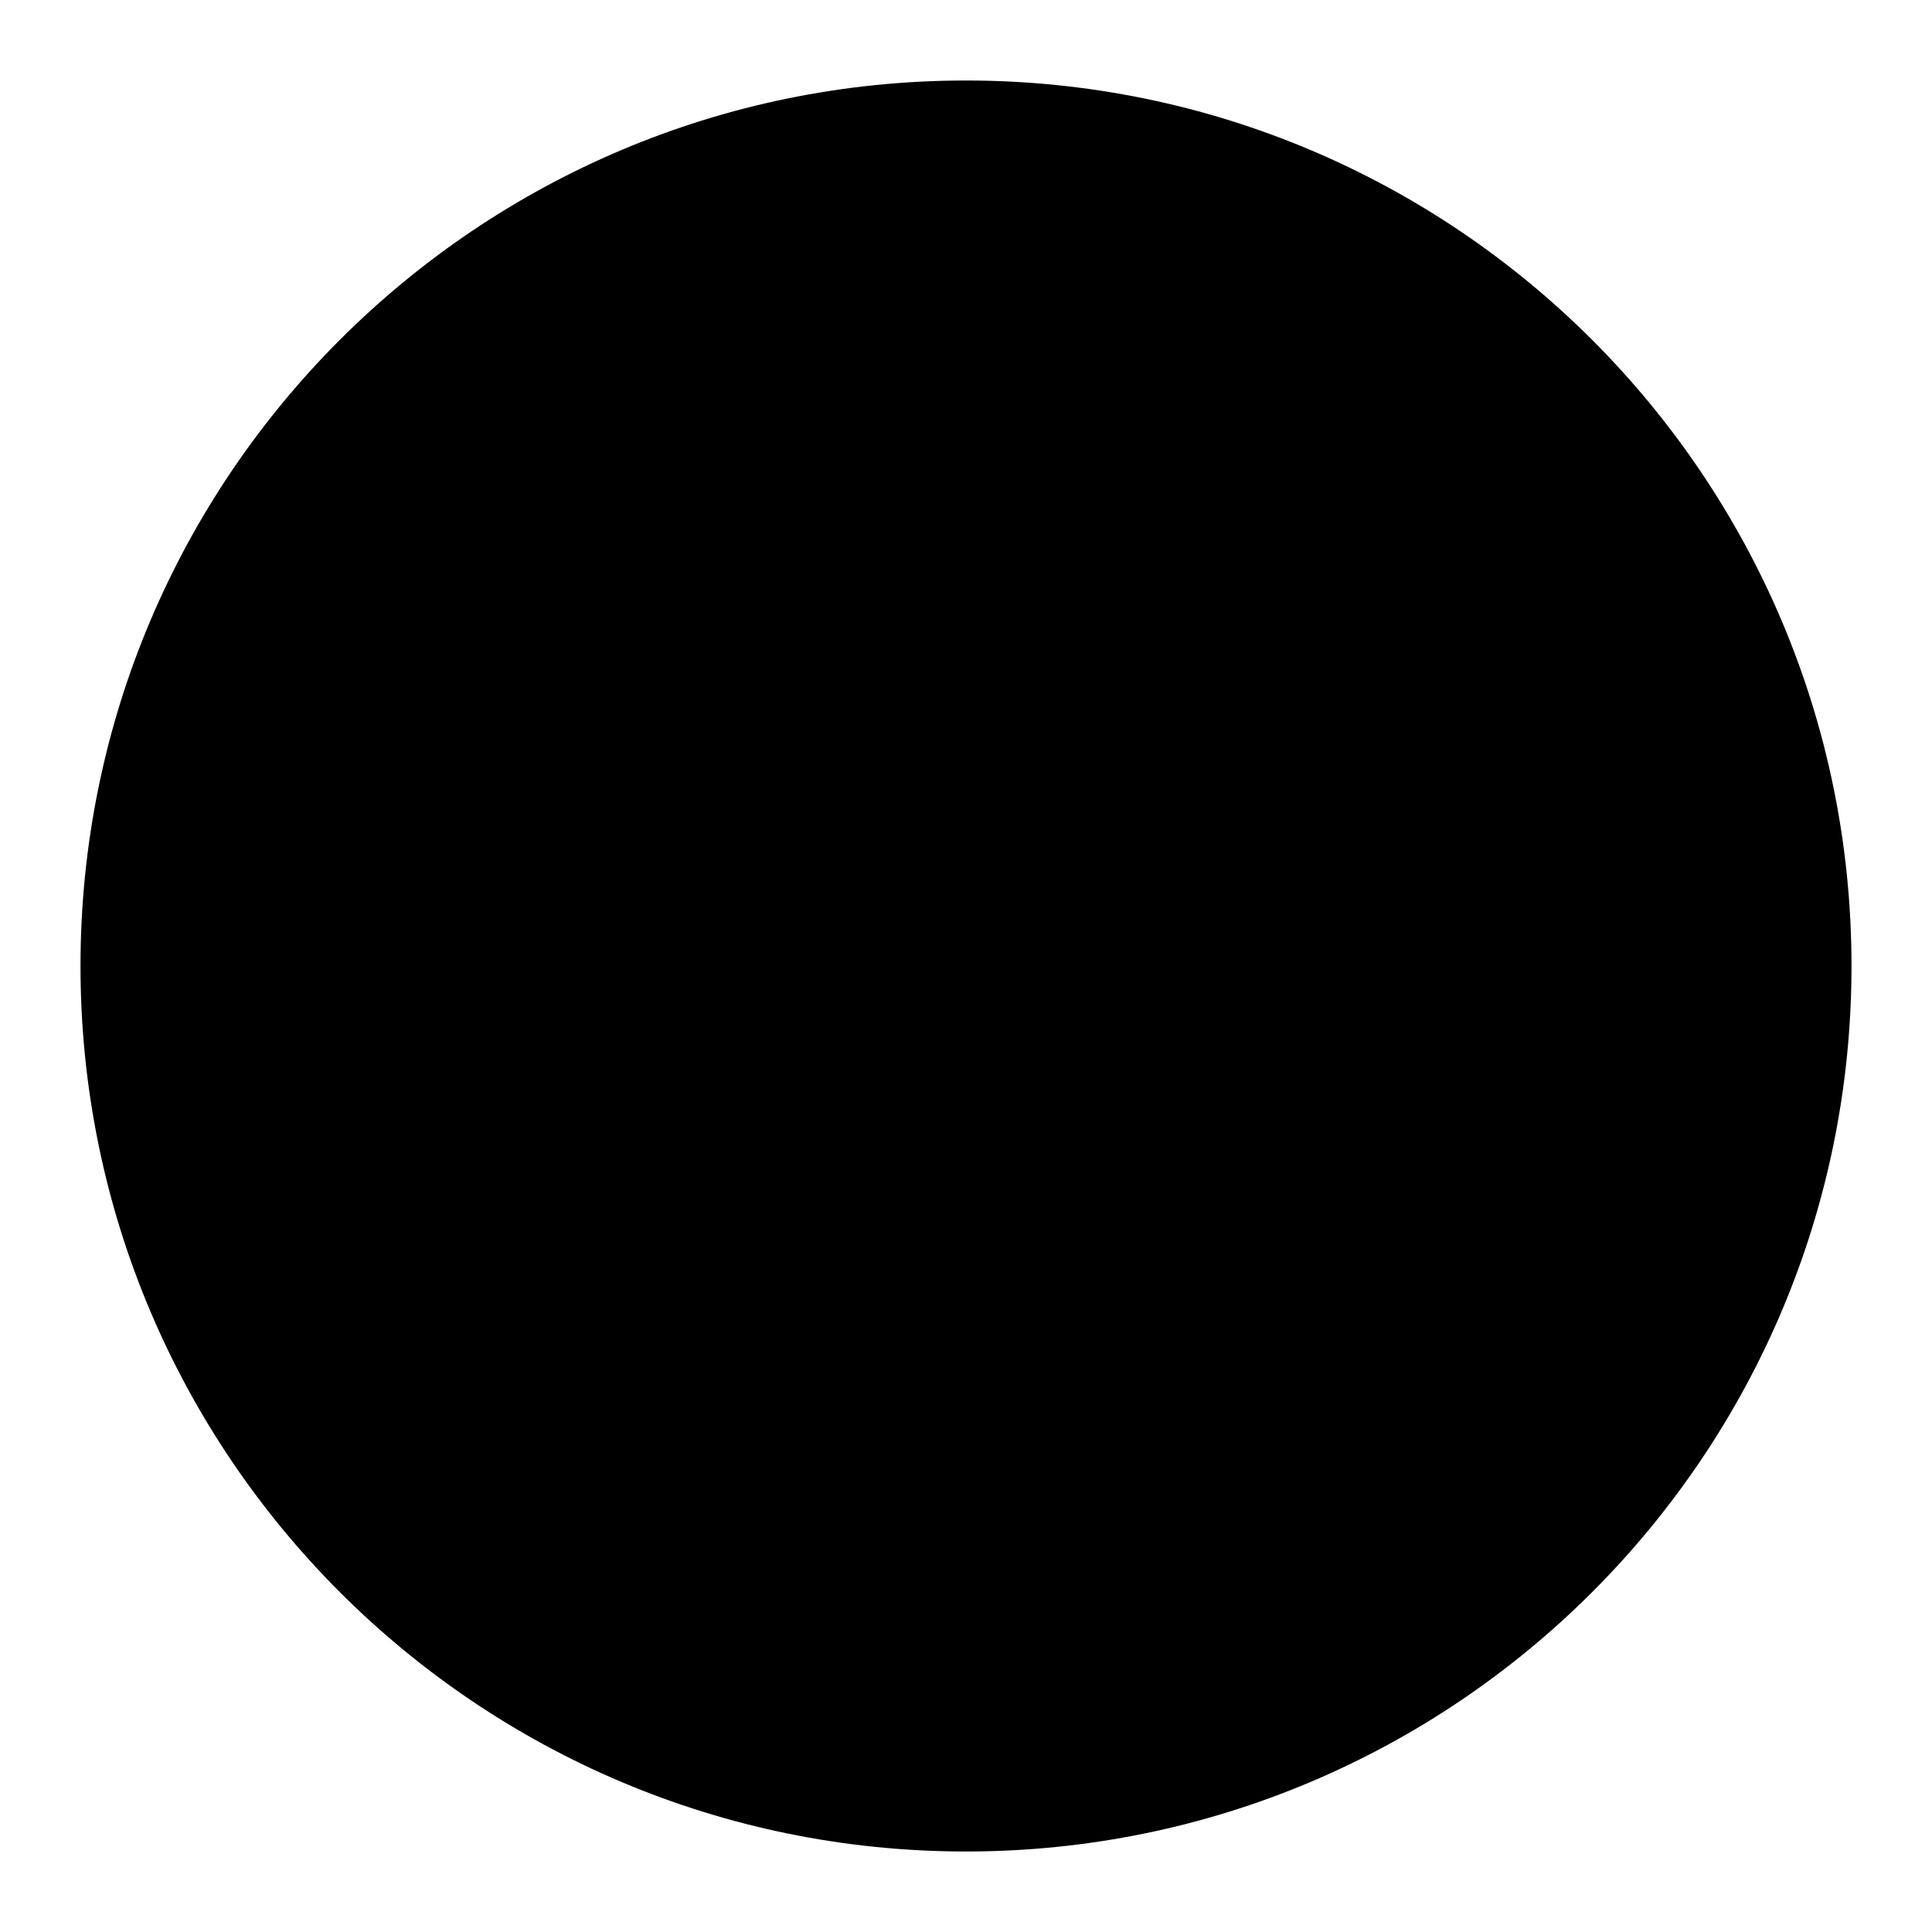
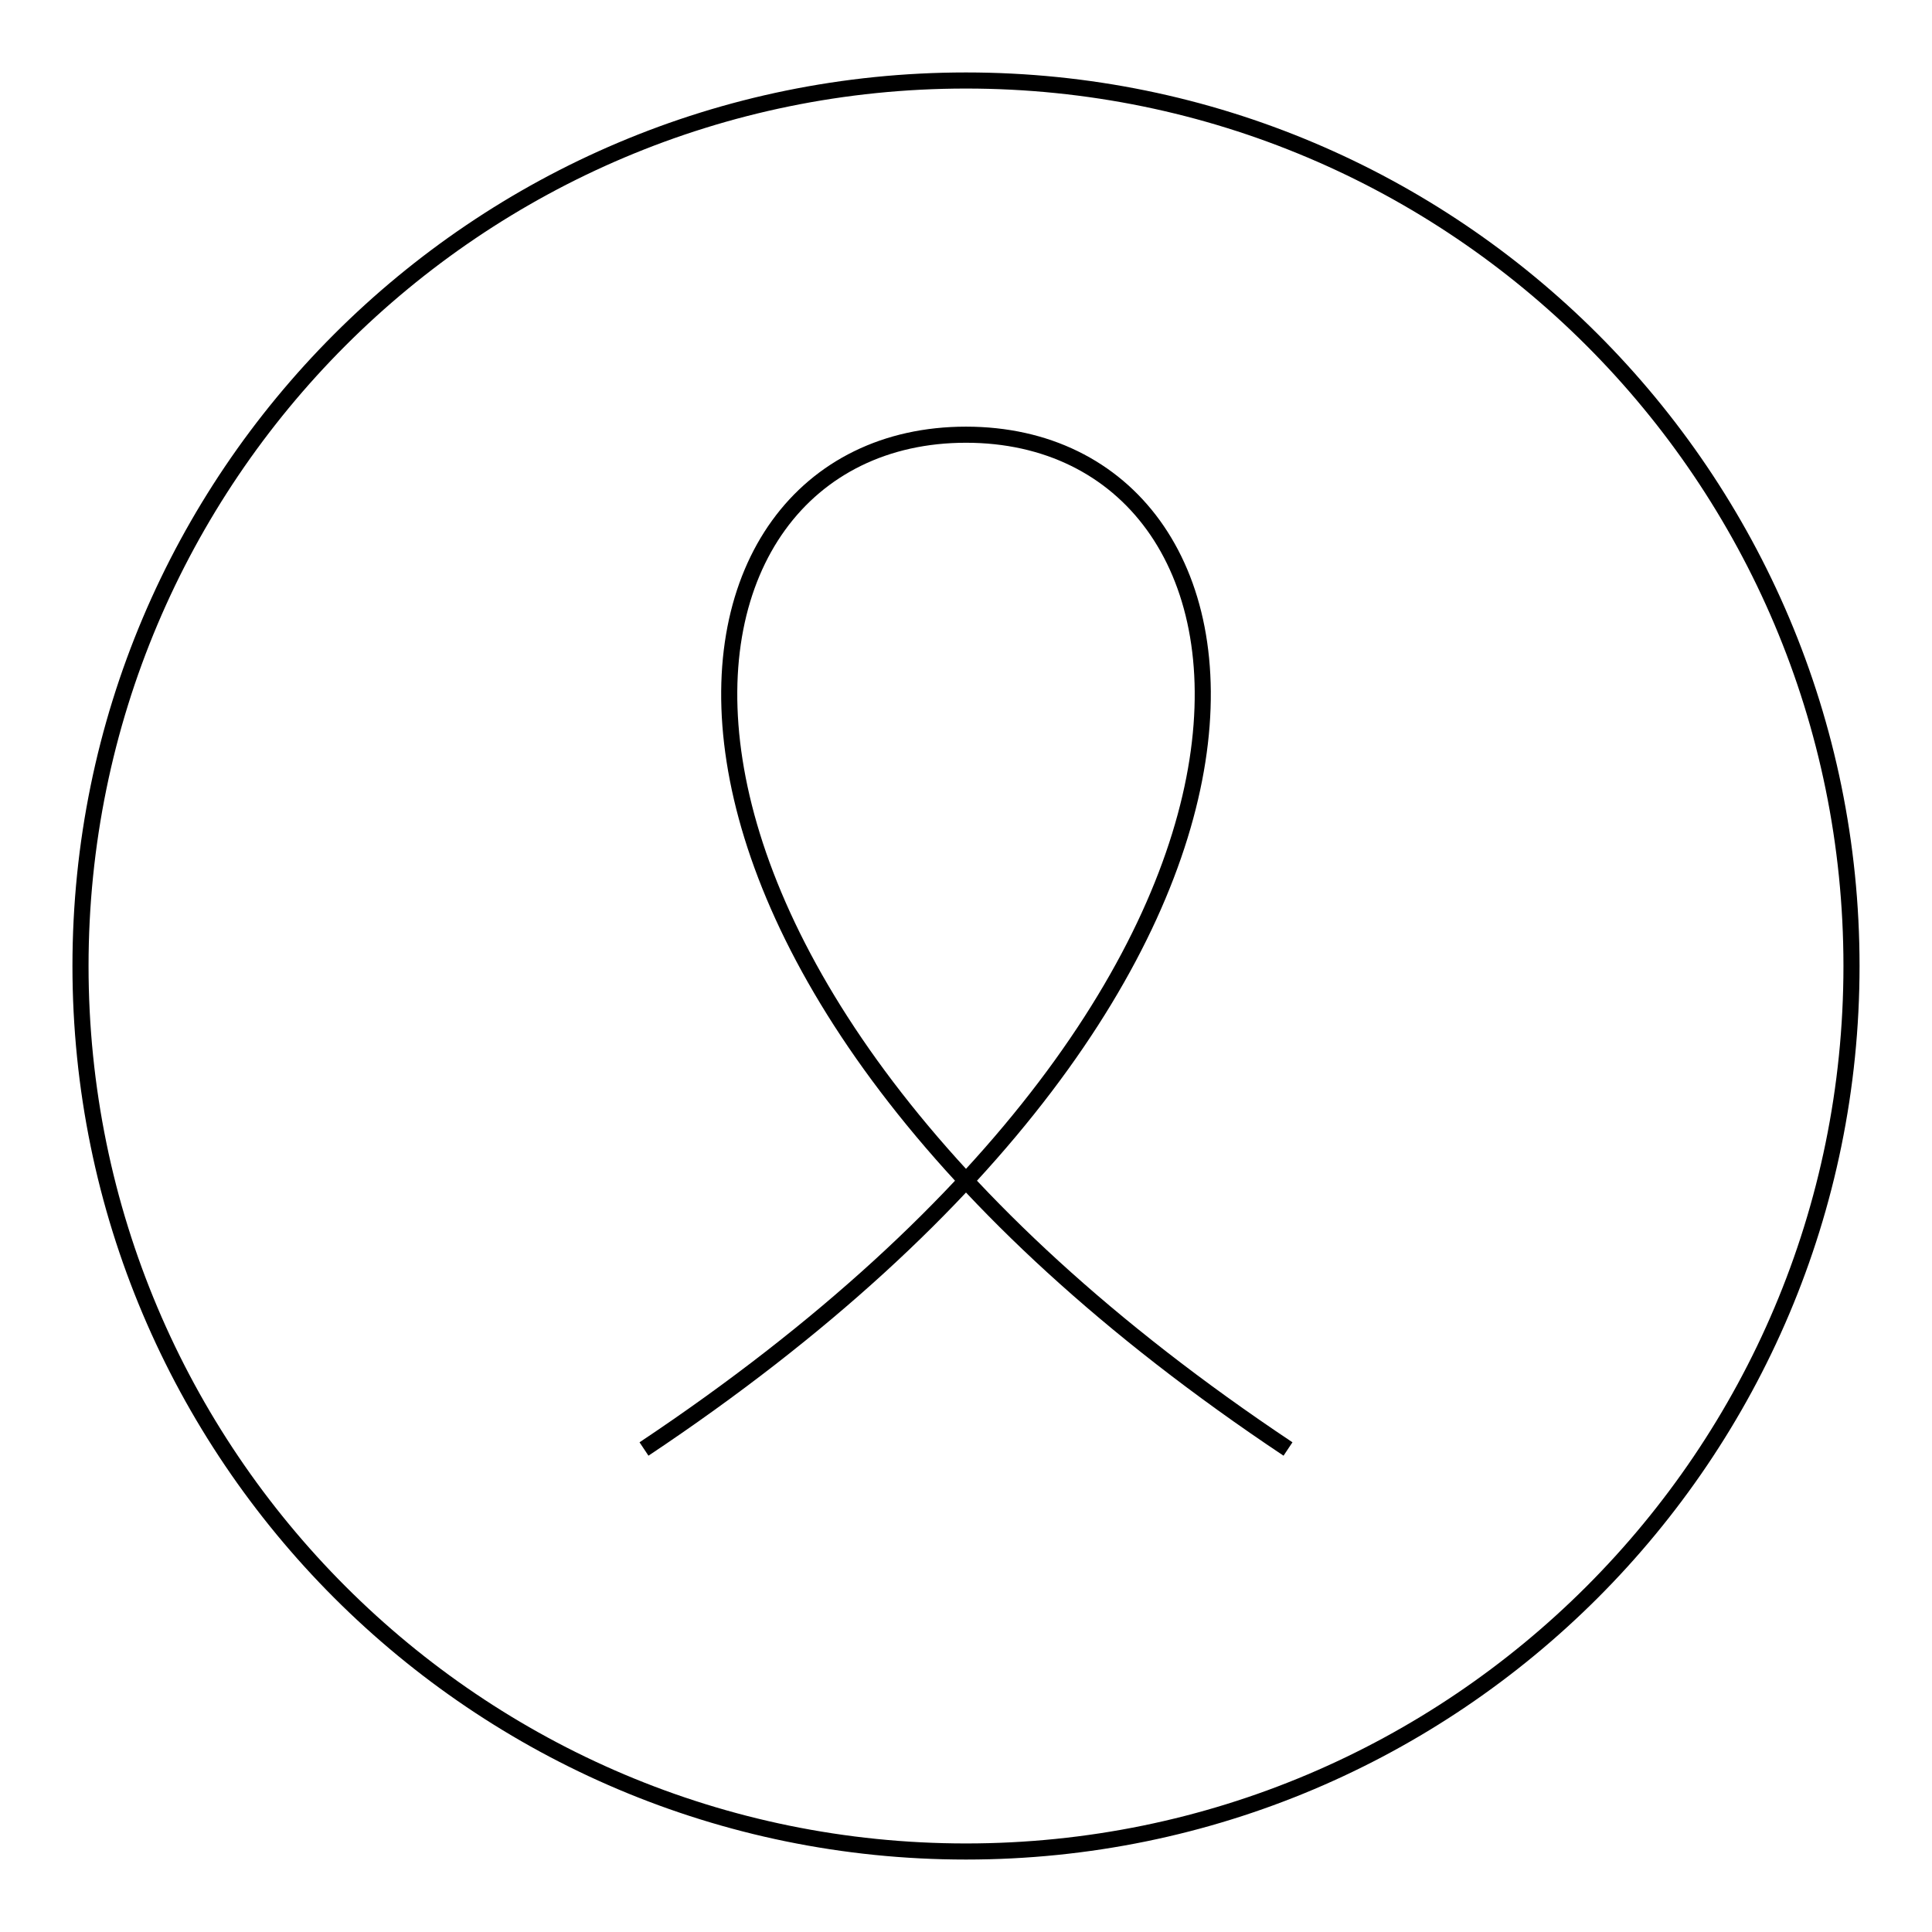
<svg xmlns="http://www.w3.org/2000/svg" viewBox="-10 -10 120 120">
-   <circle cx="50" cy="50" r="55" />
-   <path d="M70 80C25 50 30 17 50 17s25 33-20 63" />
+   <circle fill="none" stroke="currentColor" cx="50" cy="50" r="55" />
+   <path fill="none" stroke="currentColor" d="M70 80C25 50 30 17 50 17s25 33-20 63" />
</svg>
